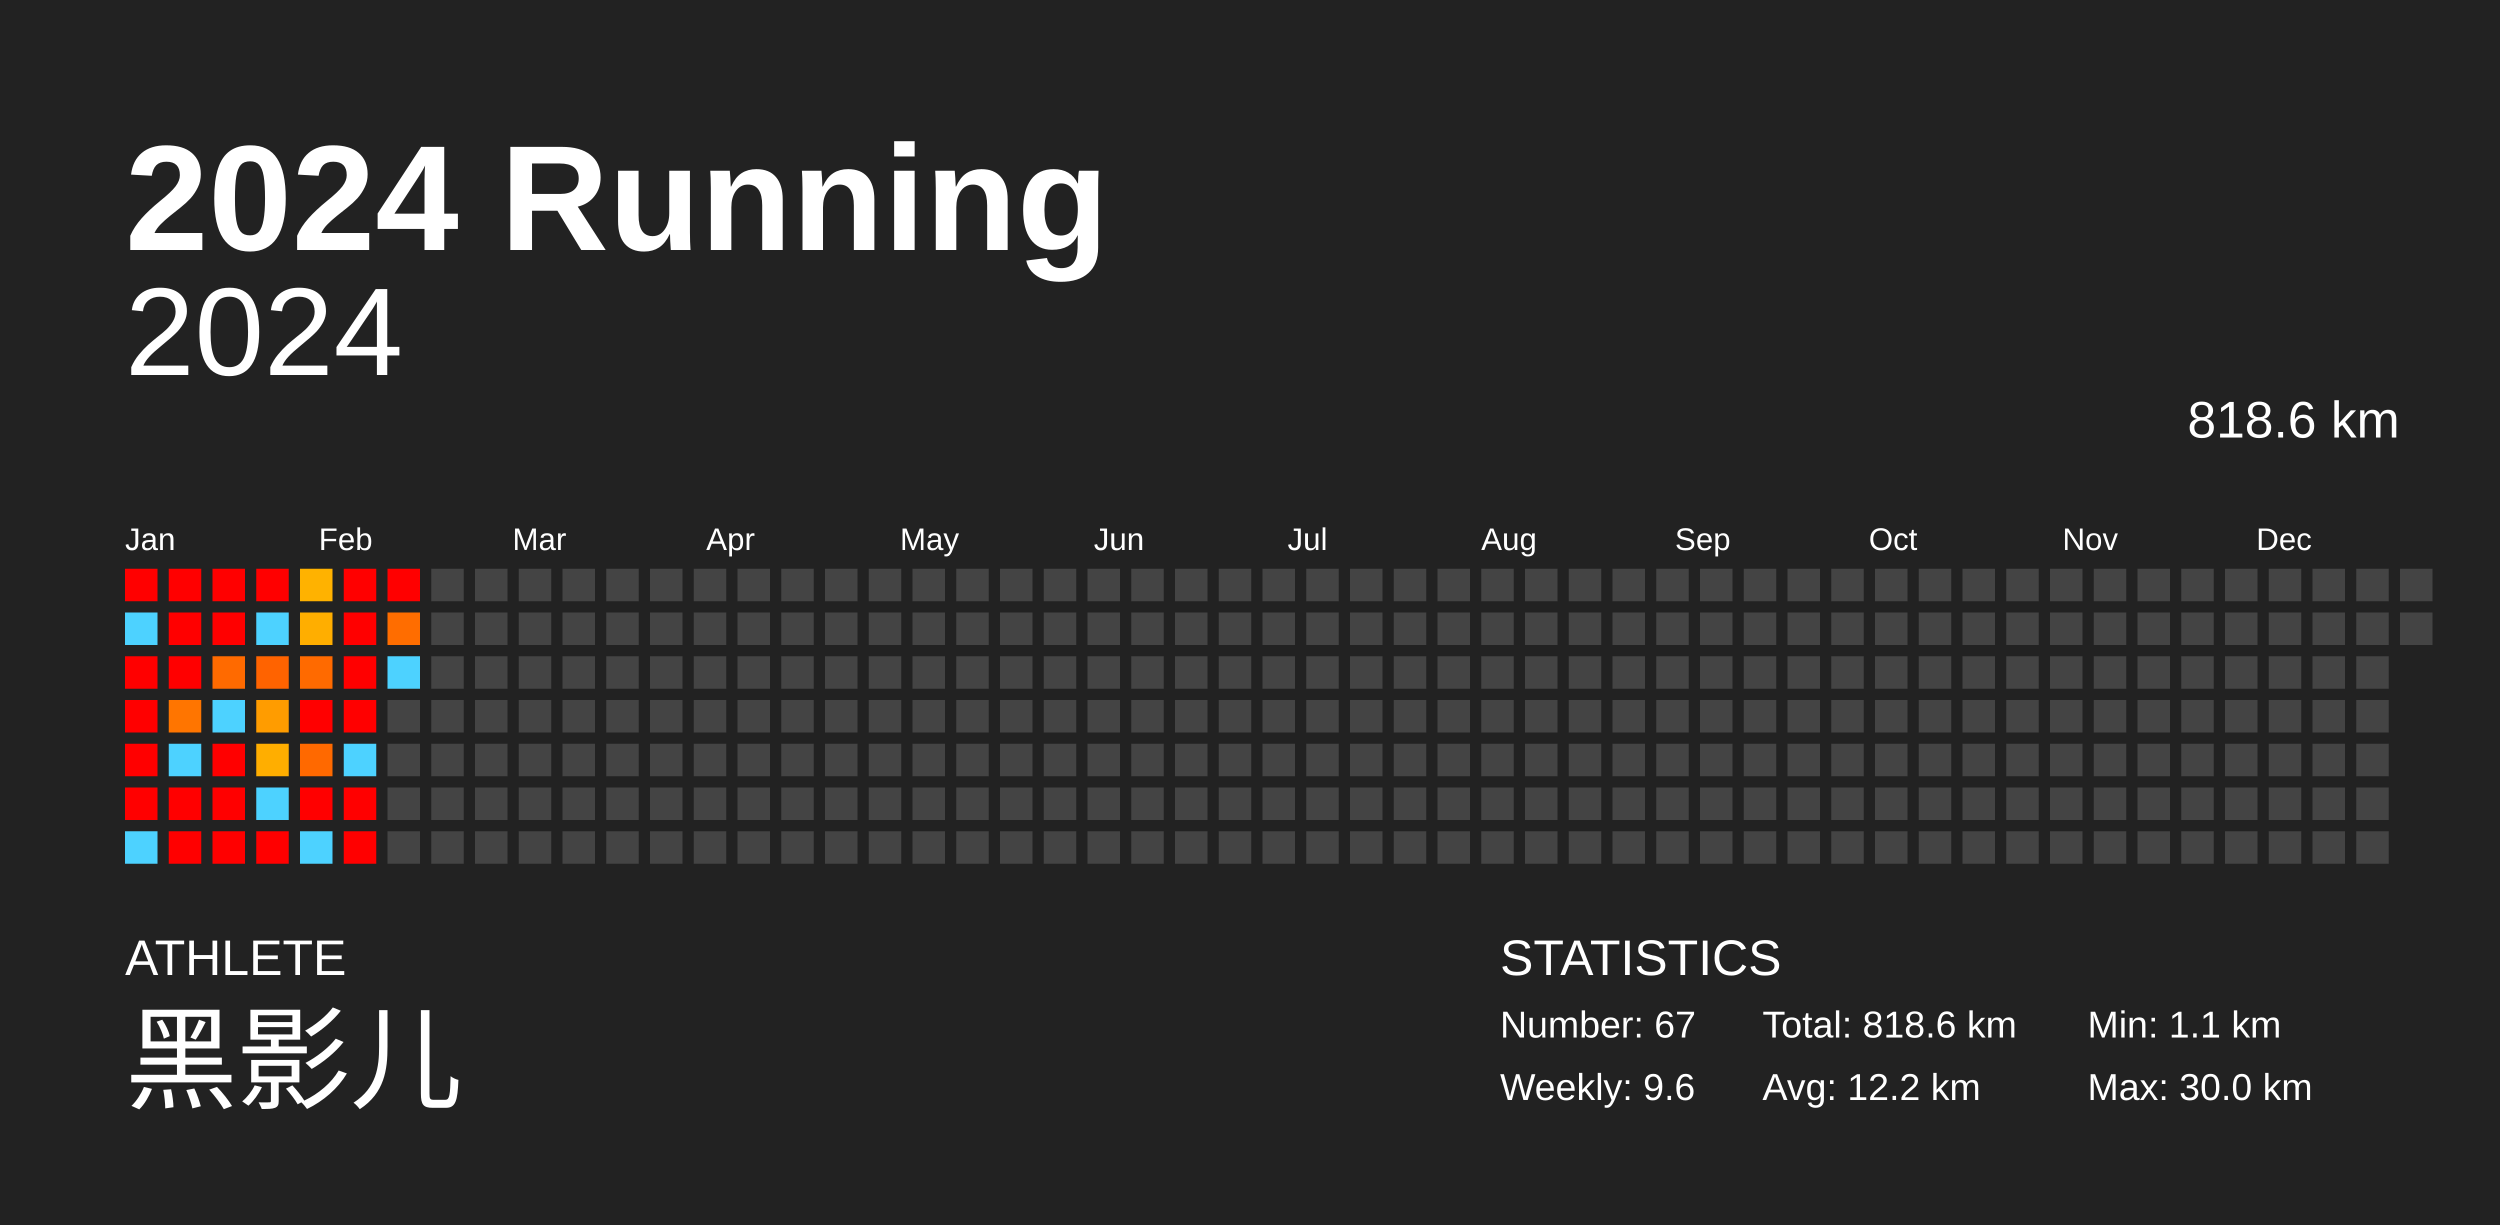
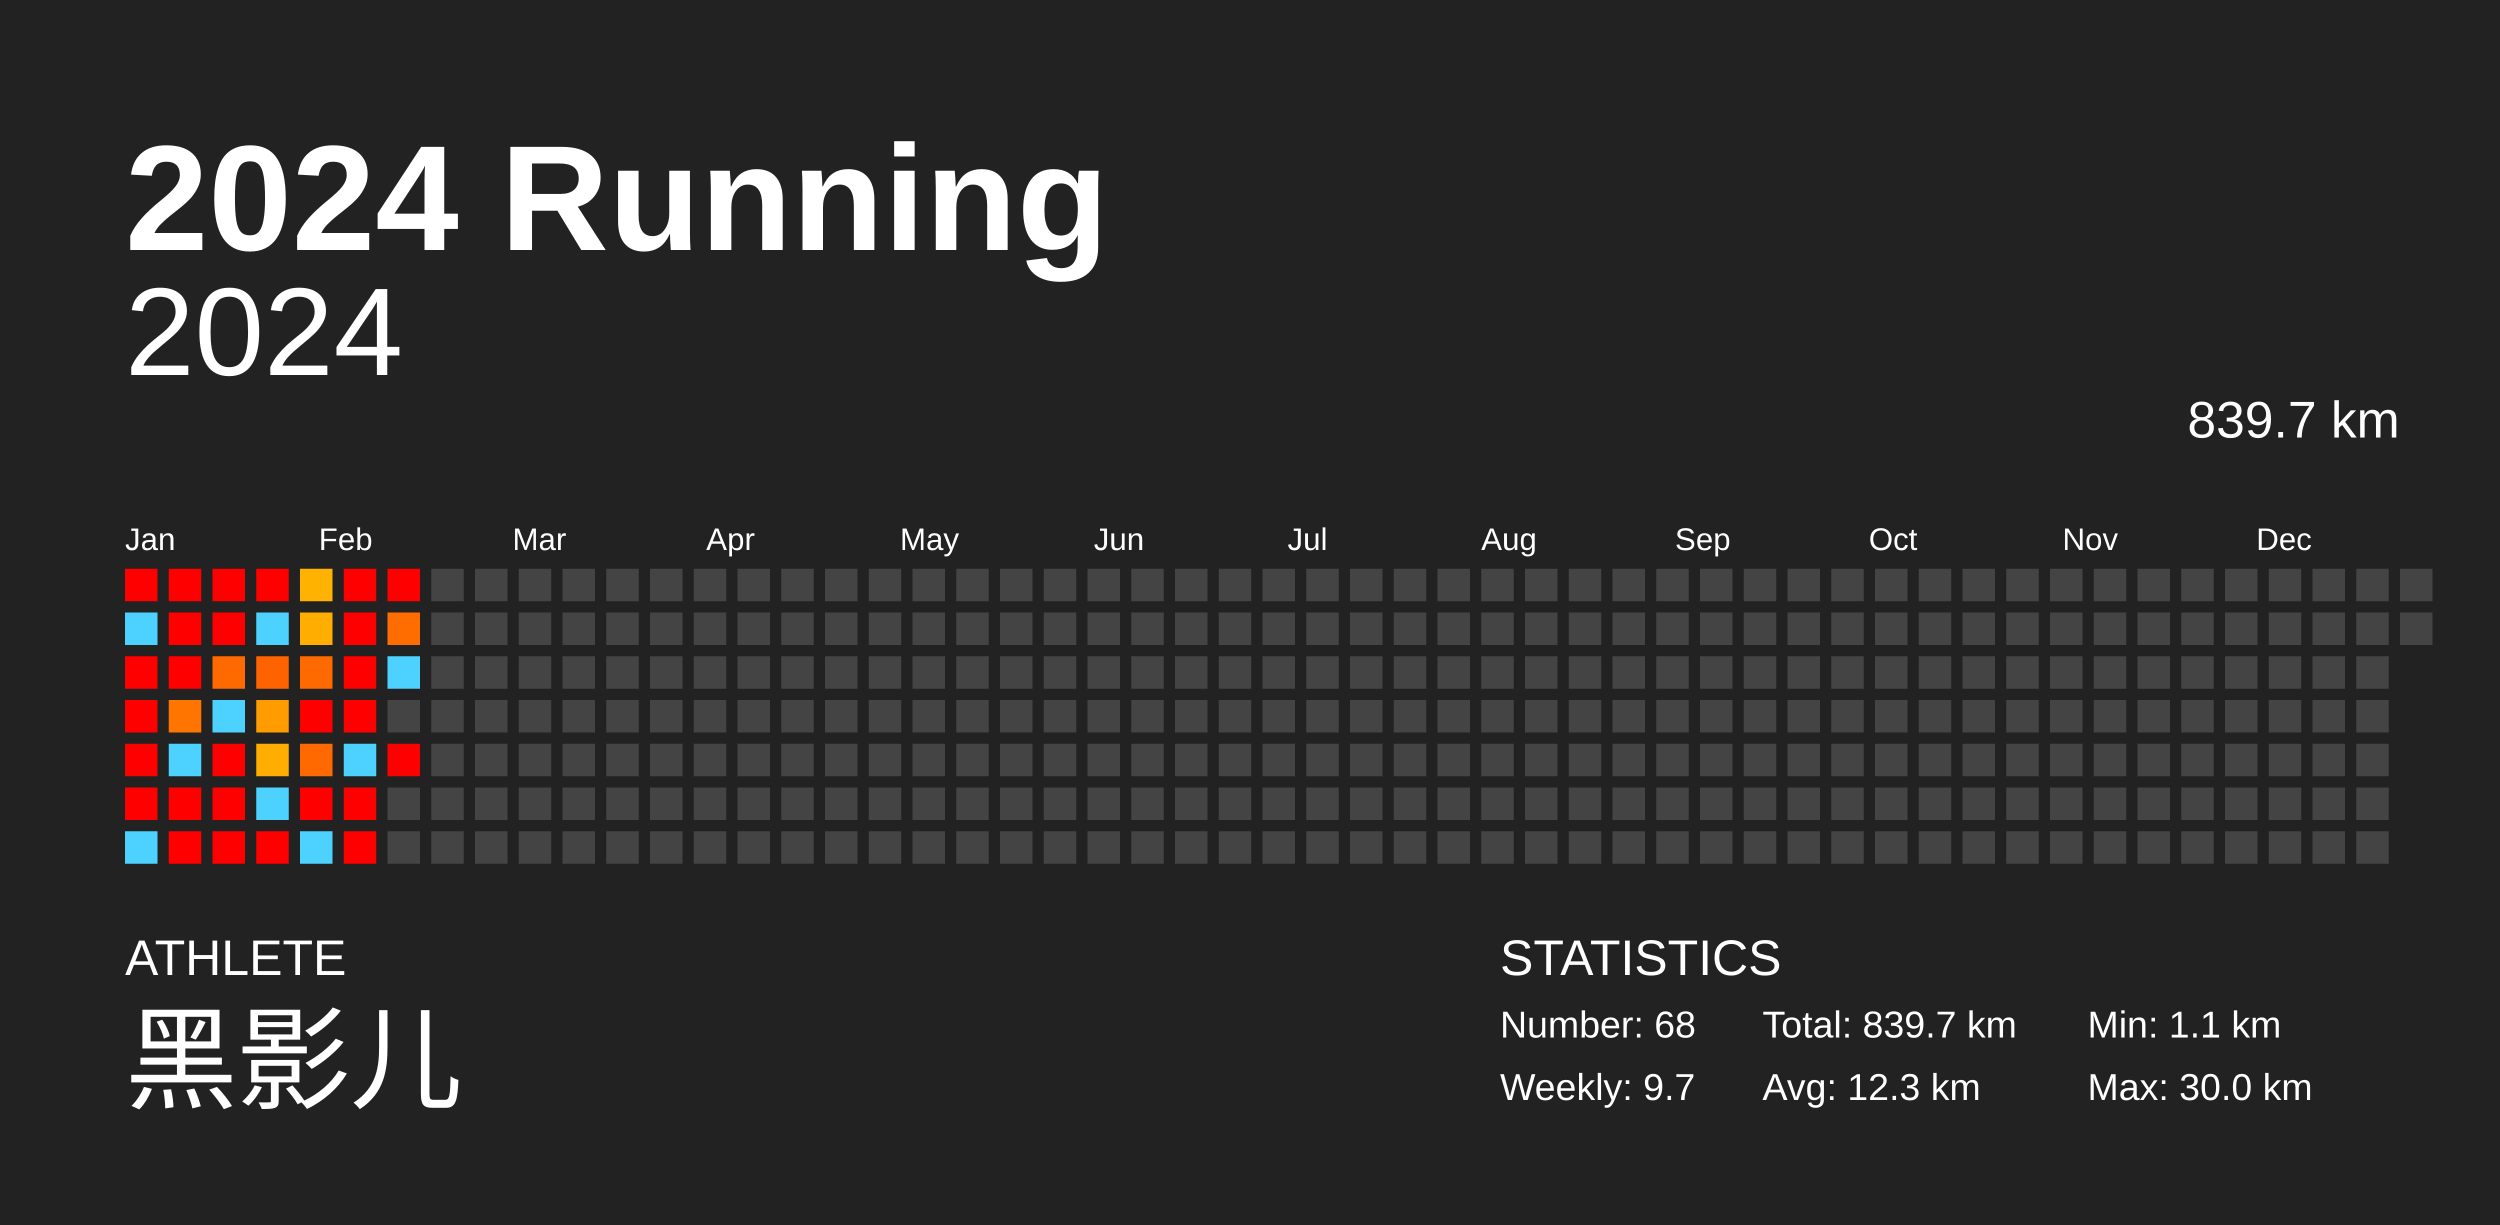
<svg xmlns="http://www.w3.org/2000/svg" baseProfile="full" height="98mm" version="1.1" viewBox="0,0,200,98" width="200mm">
  <defs />
  <rect fill="#222222" height="98" width="200" x="0" y="0" />
  <text fill="#FFFFFF" style="font-size:12px; font-family:Arial; font-weight:bold;" x="10" y="20">2024 Running</text>
  <text fill="#FFFFFF" style="font-size:4px; font-family:Arial" x="10" y="78">ATHLETE</text>
  <text fill="#FFFFFF" style="font-size:9px; font-family:Arial" x="10" y="88">黑影儿</text>
  <text fill="#FFFFFF" style="font-size:4px; font-family:Arial" x="120" y="78">STATISTICS</text>
-   <text fill="#FFFFFF" style="font-size:3px; font-family:Arial" x="120" y="83">Number: 67</text>
-   <text fill="#FFFFFF" style="font-size:3px; font-family:Arial" x="120" y="88">Weekly: 9.6</text>
-   <text fill="#FFFFFF" style="font-size:3px; font-family:Arial" x="141" y="83">Total: 818.6 km</text>
-   <text fill="#FFFFFF" style="font-size:3px; font-family:Arial" x="141" y="88">Avg: 12.2 km</text>
+   <text fill="#FFFFFF" style="font-size:3px; font-family:Arial" x="120" y="83">Number: 68</text>
+   <text fill="#FFFFFF" style="font-size:3px; font-family:Arial" x="120" y="88">Weekly: 9.7</text>
+   <text fill="#FFFFFF" style="font-size:3px; font-family:Arial" x="141" y="83">Total: 839.7 km</text>
+   <text fill="#FFFFFF" style="font-size:3px; font-family:Arial" x="141" y="88">Avg: 12.3 km</text>
  <text fill="#FFFFFF" style="font-size:3px; font-family:Arial" x="167" y="83">Min: 1.1 km</text>
  <text fill="#FFFFFF" style="font-size:3px; font-family:Arial" x="167" y="88">Max: 30.0 km</text>
  <text alignment-baseline="hanging" fill="#FFFFFF" style="font-size:10.0px; font-family:Arial;" x="10" y="30">2024</text>
-   <text alignment-baseline="hanging" fill="#FFFFFF" style="font-size:4.125px; font-family:Arial;" x="175" y="35">818.6 km</text>
+   <text alignment-baseline="hanging" fill="#FFFFFF" style="font-size:4.125px; font-family:Arial;" x="175" y="35">839.7 km</text>
  <text fill="#FFFFFF" style="font-size:2.5px; font-family:Arial" x="10.0" y="44">Jan</text>
  <text fill="#FFFFFF" style="font-size:2.5px; font-family:Arial" x="25.5" y="44">Feb</text>
  <text fill="#FFFFFF" style="font-size:2.5px; font-family:Arial" x="41.0" y="44">Mar</text>
  <text fill="#FFFFFF" style="font-size:2.5px; font-family:Arial" x="56.5" y="44">Apr</text>
  <text fill="#FFFFFF" style="font-size:2.5px; font-family:Arial" x="72.0" y="44">May</text>
  <text fill="#FFFFFF" style="font-size:2.5px; font-family:Arial" x="87.5" y="44">Jun</text>
  <text fill="#FFFFFF" style="font-size:2.5px; font-family:Arial" x="103.0" y="44">Jul</text>
  <text fill="#FFFFFF" style="font-size:2.5px; font-family:Arial" x="118.5" y="44">Aug</text>
  <text fill="#FFFFFF" style="font-size:2.5px; font-family:Arial" x="134.0" y="44">Sep</text>
  <text fill="#FFFFFF" style="font-size:2.5px; font-family:Arial" x="149.5" y="44">Oct</text>
  <text fill="#FFFFFF" style="font-size:2.5px; font-family:Arial" x="165.0" y="44">Nov</text>
  <text fill="#FFFFFF" style="font-size:2.5px; font-family:Arial" x="180.5" y="44">Dec</text>
  <rect fill="red" height="2.6" width="2.6" x="10.0" y="45.5" />
  <rect fill="#4dd2ff" height="2.6" width="2.6" x="10.0" y="49.0" />
  <rect fill="red" height="2.6" width="2.6" x="10.0" y="52.5" />
  <rect fill="red" height="2.6" width="2.6" x="10.0" y="56.0" />
  <rect fill="red" height="2.6" width="2.6" x="10.0" y="59.5" />
  <rect fill="red" height="2.6" width="2.6" x="10.0" y="63.0" />
  <rect fill="#4dd2ff" height="2.6" width="2.6" x="10.0" y="66.5" />
  <rect fill="red" height="2.6" width="2.6" x="13.5" y="45.5" />
  <rect fill="red" height="2.6" width="2.6" x="13.5" y="49.0" />
  <rect fill="red" height="2.6" width="2.6" x="13.5" y="52.5" />
  <rect fill="#ff7500" height="2.6" width="2.6" x="13.5" y="56.0" />
  <rect fill="#4dd2ff" height="2.6" width="2.6" x="13.5" y="59.5" />
  <rect fill="red" height="2.6" width="2.6" x="13.5" y="63.0" />
  <rect fill="red" height="2.6" width="2.6" x="13.5" y="66.5" />
  <rect fill="red" height="2.6" width="2.6" x="17.0" y="45.5" />
  <rect fill="red" height="2.6" width="2.6" x="17.0" y="49.0" />
  <rect fill="#ff6a00" height="2.6" width="2.6" x="17.0" y="52.5" />
  <rect fill="#4dd2ff" height="2.6" width="2.6" x="17.0" y="56.0" />
  <rect fill="red" height="2.6" width="2.6" x="17.0" y="59.5" />
  <rect fill="red" height="2.6" width="2.6" x="17.0" y="63.0" />
  <rect fill="red" height="2.6" width="2.6" x="17.0" y="66.5" />
  <rect fill="red" height="2.6" width="2.6" x="20.5" y="45.5" />
  <rect fill="#4dd2ff" height="2.6" width="2.6" x="20.5" y="49.0" />
  <rect fill="#ff6300" height="2.6" width="2.6" x="20.5" y="52.5" />
  <rect fill="#ff9c00" height="2.6" width="2.6" x="20.5" y="56.0" />
  <rect fill="#ffae00" height="2.6" width="2.6" x="20.5" y="59.5" />
  <rect fill="#4dd2ff" height="2.6" width="2.6" x="20.5" y="63.0" />
  <rect fill="red" height="2.6" width="2.6" x="20.5" y="66.5" />
  <rect fill="#ffb200" height="2.6" width="2.6" x="24.0" y="45.5" />
  <rect fill="#ffae00" height="2.6" width="2.6" x="24.0" y="49.0" />
  <rect fill="#ff6a00" height="2.6" width="2.6" x="24.0" y="52.5" />
  <rect fill="red" height="2.6" width="2.6" x="24.0" y="56.0" />
  <rect fill="#ff6900" height="2.6" width="2.6" x="24.0" y="59.5" />
  <rect fill="red" height="2.6" width="2.6" x="24.0" y="63.0" />
  <rect fill="#4dd2ff" height="2.6" width="2.6" x="24.0" y="66.5" />
  <rect fill="red" height="2.6" width="2.6" x="27.5" y="45.5" />
  <rect fill="red" height="2.6" width="2.6" x="27.5" y="49.0" />
  <rect fill="red" height="2.6" width="2.6" x="27.5" y="52.5" />
  <rect fill="red" height="2.6" width="2.6" x="27.5" y="56.0" />
  <rect fill="#4dd2ff" height="2.6" width="2.6" x="27.5" y="59.5" />
  <rect fill="red" height="2.6" width="2.6" x="27.5" y="63.0" />
  <rect fill="red" height="2.6" width="2.6" x="27.5" y="66.5" />
  <rect fill="red" height="2.6" width="2.6" x="31.0" y="45.5" />
  <rect fill="#ff6d00" height="2.6" width="2.6" x="31.0" y="49.0" />
  <rect fill="#4dd2ff" height="2.6" width="2.6" x="31.0" y="52.5" />
  <rect fill="#444444" height="2.6" width="2.6" x="31.0" y="56.0" />
-   <rect fill="#444444" height="2.6" width="2.6" x="31.0" y="59.5" />
+   <rect fill="red" height="2.6" width="2.6" x="31.0" y="59.5" />
  <rect fill="#444444" height="2.6" width="2.6" x="31.0" y="63.0" />
  <rect fill="#444444" height="2.6" width="2.6" x="31.0" y="66.5" />
  <rect fill="#444444" height="2.6" width="2.6" x="34.5" y="45.5" />
  <rect fill="#444444" height="2.6" width="2.6" x="34.5" y="49.0" />
  <rect fill="#444444" height="2.6" width="2.6" x="34.5" y="52.5" />
  <rect fill="#444444" height="2.6" width="2.6" x="34.5" y="56.0" />
  <rect fill="#444444" height="2.6" width="2.6" x="34.5" y="59.5" />
  <rect fill="#444444" height="2.6" width="2.6" x="34.5" y="63.0" />
  <rect fill="#444444" height="2.6" width="2.6" x="34.5" y="66.5" />
  <rect fill="#444444" height="2.6" width="2.6" x="38.0" y="45.5" />
  <rect fill="#444444" height="2.6" width="2.6" x="38.0" y="49.0" />
  <rect fill="#444444" height="2.6" width="2.6" x="38.0" y="52.5" />
  <rect fill="#444444" height="2.6" width="2.6" x="38.0" y="56.0" />
  <rect fill="#444444" height="2.6" width="2.6" x="38.0" y="59.5" />
  <rect fill="#444444" height="2.6" width="2.6" x="38.0" y="63.0" />
  <rect fill="#444444" height="2.6" width="2.6" x="38.0" y="66.5" />
  <rect fill="#444444" height="2.6" width="2.6" x="41.5" y="45.5" />
  <rect fill="#444444" height="2.6" width="2.6" x="41.5" y="49.0" />
  <rect fill="#444444" height="2.6" width="2.6" x="41.5" y="52.5" />
  <rect fill="#444444" height="2.6" width="2.6" x="41.5" y="56.0" />
  <rect fill="#444444" height="2.6" width="2.6" x="41.5" y="59.5" />
  <rect fill="#444444" height="2.6" width="2.6" x="41.5" y="63.0" />
  <rect fill="#444444" height="2.6" width="2.6" x="41.5" y="66.5" />
  <rect fill="#444444" height="2.6" width="2.6" x="45.0" y="45.5" />
  <rect fill="#444444" height="2.6" width="2.6" x="45.0" y="49.0" />
  <rect fill="#444444" height="2.6" width="2.6" x="45.0" y="52.5" />
  <rect fill="#444444" height="2.6" width="2.6" x="45.0" y="56.0" />
  <rect fill="#444444" height="2.6" width="2.6" x="45.0" y="59.5" />
  <rect fill="#444444" height="2.6" width="2.6" x="45.0" y="63.0" />
  <rect fill="#444444" height="2.6" width="2.6" x="45.0" y="66.5" />
  <rect fill="#444444" height="2.6" width="2.6" x="48.5" y="45.5" />
  <rect fill="#444444" height="2.6" width="2.6" x="48.5" y="49.0" />
  <rect fill="#444444" height="2.6" width="2.6" x="48.5" y="52.5" />
  <rect fill="#444444" height="2.6" width="2.6" x="48.5" y="56.0" />
  <rect fill="#444444" height="2.6" width="2.6" x="48.5" y="59.5" />
  <rect fill="#444444" height="2.6" width="2.6" x="48.5" y="63.0" />
  <rect fill="#444444" height="2.6" width="2.6" x="48.5" y="66.5" />
  <rect fill="#444444" height="2.6" width="2.6" x="52.0" y="45.5" />
  <rect fill="#444444" height="2.6" width="2.6" x="52.0" y="49.0" />
  <rect fill="#444444" height="2.6" width="2.6" x="52.0" y="52.5" />
  <rect fill="#444444" height="2.6" width="2.6" x="52.0" y="56.0" />
  <rect fill="#444444" height="2.6" width="2.6" x="52.0" y="59.5" />
  <rect fill="#444444" height="2.6" width="2.6" x="52.0" y="63.0" />
  <rect fill="#444444" height="2.6" width="2.6" x="52.0" y="66.5" />
  <rect fill="#444444" height="2.6" width="2.6" x="55.5" y="45.5" />
  <rect fill="#444444" height="2.6" width="2.6" x="55.5" y="49.0" />
  <rect fill="#444444" height="2.6" width="2.6" x="55.5" y="52.5" />
  <rect fill="#444444" height="2.6" width="2.6" x="55.5" y="56.0" />
  <rect fill="#444444" height="2.6" width="2.6" x="55.5" y="59.5" />
  <rect fill="#444444" height="2.6" width="2.6" x="55.5" y="63.0" />
  <rect fill="#444444" height="2.6" width="2.6" x="55.5" y="66.5" />
  <rect fill="#444444" height="2.6" width="2.6" x="59.0" y="45.5" />
  <rect fill="#444444" height="2.6" width="2.6" x="59.0" y="49.0" />
  <rect fill="#444444" height="2.6" width="2.6" x="59.0" y="52.5" />
  <rect fill="#444444" height="2.6" width="2.6" x="59.0" y="56.0" />
  <rect fill="#444444" height="2.6" width="2.6" x="59.0" y="59.5" />
  <rect fill="#444444" height="2.6" width="2.6" x="59.0" y="63.0" />
  <rect fill="#444444" height="2.6" width="2.6" x="59.0" y="66.5" />
  <rect fill="#444444" height="2.6" width="2.6" x="62.5" y="45.5" />
  <rect fill="#444444" height="2.6" width="2.6" x="62.5" y="49.0" />
  <rect fill="#444444" height="2.6" width="2.6" x="62.5" y="52.5" />
  <rect fill="#444444" height="2.6" width="2.6" x="62.5" y="56.0" />
  <rect fill="#444444" height="2.6" width="2.6" x="62.5" y="59.5" />
  <rect fill="#444444" height="2.6" width="2.6" x="62.5" y="63.0" />
  <rect fill="#444444" height="2.6" width="2.6" x="62.5" y="66.5" />
  <rect fill="#444444" height="2.6" width="2.6" x="66.0" y="45.5" />
  <rect fill="#444444" height="2.6" width="2.6" x="66.0" y="49.0" />
  <rect fill="#444444" height="2.6" width="2.6" x="66.0" y="52.5" />
  <rect fill="#444444" height="2.6" width="2.6" x="66.0" y="56.0" />
  <rect fill="#444444" height="2.6" width="2.6" x="66.0" y="59.5" />
  <rect fill="#444444" height="2.6" width="2.6" x="66.0" y="63.0" />
  <rect fill="#444444" height="2.6" width="2.6" x="66.0" y="66.5" />
  <rect fill="#444444" height="2.6" width="2.6" x="69.5" y="45.5" />
  <rect fill="#444444" height="2.6" width="2.6" x="69.5" y="49.0" />
  <rect fill="#444444" height="2.6" width="2.6" x="69.5" y="52.5" />
  <rect fill="#444444" height="2.6" width="2.6" x="69.5" y="56.0" />
  <rect fill="#444444" height="2.6" width="2.6" x="69.5" y="59.5" />
  <rect fill="#444444" height="2.6" width="2.6" x="69.5" y="63.0" />
  <rect fill="#444444" height="2.6" width="2.6" x="69.5" y="66.5" />
  <rect fill="#444444" height="2.6" width="2.6" x="73.0" y="45.5" />
  <rect fill="#444444" height="2.6" width="2.6" x="73.0" y="49.0" />
  <rect fill="#444444" height="2.6" width="2.6" x="73.0" y="52.5" />
  <rect fill="#444444" height="2.6" width="2.6" x="73.0" y="56.0" />
  <rect fill="#444444" height="2.6" width="2.6" x="73.0" y="59.5" />
  <rect fill="#444444" height="2.6" width="2.6" x="73.0" y="63.0" />
  <rect fill="#444444" height="2.6" width="2.6" x="73.0" y="66.5" />
  <rect fill="#444444" height="2.6" width="2.6" x="76.5" y="45.5" />
  <rect fill="#444444" height="2.6" width="2.6" x="76.5" y="49.0" />
  <rect fill="#444444" height="2.6" width="2.6" x="76.5" y="52.5" />
  <rect fill="#444444" height="2.6" width="2.6" x="76.5" y="56.0" />
  <rect fill="#444444" height="2.6" width="2.6" x="76.5" y="59.5" />
  <rect fill="#444444" height="2.6" width="2.6" x="76.5" y="63.0" />
  <rect fill="#444444" height="2.6" width="2.6" x="76.5" y="66.5" />
  <rect fill="#444444" height="2.6" width="2.6" x="80.0" y="45.5" />
  <rect fill="#444444" height="2.6" width="2.6" x="80.0" y="49.0" />
  <rect fill="#444444" height="2.6" width="2.6" x="80.0" y="52.5" />
  <rect fill="#444444" height="2.6" width="2.6" x="80.0" y="56.0" />
  <rect fill="#444444" height="2.6" width="2.6" x="80.0" y="59.5" />
  <rect fill="#444444" height="2.6" width="2.6" x="80.0" y="63.0" />
  <rect fill="#444444" height="2.6" width="2.6" x="80.0" y="66.5" />
  <rect fill="#444444" height="2.6" width="2.6" x="83.5" y="45.5" />
  <rect fill="#444444" height="2.6" width="2.6" x="83.5" y="49.0" />
  <rect fill="#444444" height="2.6" width="2.6" x="83.5" y="52.5" />
  <rect fill="#444444" height="2.6" width="2.6" x="83.5" y="56.0" />
  <rect fill="#444444" height="2.6" width="2.6" x="83.5" y="59.5" />
  <rect fill="#444444" height="2.6" width="2.6" x="83.5" y="63.0" />
  <rect fill="#444444" height="2.6" width="2.6" x="83.5" y="66.5" />
  <rect fill="#444444" height="2.6" width="2.6" x="87.0" y="45.5" />
  <rect fill="#444444" height="2.6" width="2.6" x="87.0" y="49.0" />
  <rect fill="#444444" height="2.6" width="2.6" x="87.0" y="52.5" />
  <rect fill="#444444" height="2.6" width="2.6" x="87.0" y="56.0" />
  <rect fill="#444444" height="2.6" width="2.6" x="87.0" y="59.5" />
  <rect fill="#444444" height="2.6" width="2.6" x="87.0" y="63.0" />
  <rect fill="#444444" height="2.6" width="2.6" x="87.0" y="66.5" />
  <rect fill="#444444" height="2.6" width="2.6" x="90.5" y="45.5" />
  <rect fill="#444444" height="2.6" width="2.6" x="90.5" y="49.0" />
  <rect fill="#444444" height="2.6" width="2.6" x="90.5" y="52.5" />
  <rect fill="#444444" height="2.6" width="2.6" x="90.5" y="56.0" />
  <rect fill="#444444" height="2.6" width="2.6" x="90.5" y="59.5" />
  <rect fill="#444444" height="2.6" width="2.6" x="90.5" y="63.0" />
  <rect fill="#444444" height="2.6" width="2.6" x="90.5" y="66.5" />
  <rect fill="#444444" height="2.6" width="2.6" x="94.0" y="45.5" />
  <rect fill="#444444" height="2.6" width="2.6" x="94.0" y="49.0" />
  <rect fill="#444444" height="2.6" width="2.6" x="94.0" y="52.5" />
  <rect fill="#444444" height="2.6" width="2.6" x="94.0" y="56.0" />
  <rect fill="#444444" height="2.6" width="2.6" x="94.0" y="59.5" />
  <rect fill="#444444" height="2.6" width="2.6" x="94.0" y="63.0" />
  <rect fill="#444444" height="2.6" width="2.6" x="94.0" y="66.5" />
  <rect fill="#444444" height="2.6" width="2.6" x="97.5" y="45.5" />
  <rect fill="#444444" height="2.6" width="2.6" x="97.5" y="49.0" />
  <rect fill="#444444" height="2.6" width="2.6" x="97.5" y="52.5" />
  <rect fill="#444444" height="2.6" width="2.6" x="97.5" y="56.0" />
  <rect fill="#444444" height="2.6" width="2.6" x="97.5" y="59.5" />
  <rect fill="#444444" height="2.6" width="2.6" x="97.5" y="63.0" />
  <rect fill="#444444" height="2.6" width="2.6" x="97.5" y="66.5" />
  <rect fill="#444444" height="2.6" width="2.6" x="101.0" y="45.5" />
  <rect fill="#444444" height="2.6" width="2.6" x="101.0" y="49.0" />
  <rect fill="#444444" height="2.6" width="2.6" x="101.0" y="52.5" />
  <rect fill="#444444" height="2.6" width="2.6" x="101.0" y="56.0" />
  <rect fill="#444444" height="2.6" width="2.6" x="101.0" y="59.5" />
  <rect fill="#444444" height="2.6" width="2.6" x="101.0" y="63.0" />
  <rect fill="#444444" height="2.6" width="2.6" x="101.0" y="66.5" />
  <rect fill="#444444" height="2.6" width="2.6" x="104.5" y="45.5" />
  <rect fill="#444444" height="2.6" width="2.6" x="104.5" y="49.0" />
  <rect fill="#444444" height="2.6" width="2.6" x="104.5" y="52.5" />
  <rect fill="#444444" height="2.6" width="2.6" x="104.5" y="56.0" />
  <rect fill="#444444" height="2.6" width="2.6" x="104.5" y="59.5" />
  <rect fill="#444444" height="2.6" width="2.6" x="104.5" y="63.0" />
  <rect fill="#444444" height="2.6" width="2.6" x="104.5" y="66.5" />
  <rect fill="#444444" height="2.6" width="2.6" x="108.0" y="45.5" />
  <rect fill="#444444" height="2.6" width="2.6" x="108.0" y="49.0" />
  <rect fill="#444444" height="2.6" width="2.6" x="108.0" y="52.5" />
  <rect fill="#444444" height="2.6" width="2.6" x="108.0" y="56.0" />
  <rect fill="#444444" height="2.6" width="2.6" x="108.0" y="59.5" />
  <rect fill="#444444" height="2.6" width="2.6" x="108.0" y="63.0" />
  <rect fill="#444444" height="2.6" width="2.6" x="108.0" y="66.5" />
  <rect fill="#444444" height="2.6" width="2.6" x="111.5" y="45.5" />
  <rect fill="#444444" height="2.6" width="2.6" x="111.5" y="49.0" />
  <rect fill="#444444" height="2.6" width="2.6" x="111.5" y="52.5" />
  <rect fill="#444444" height="2.6" width="2.6" x="111.5" y="56.0" />
  <rect fill="#444444" height="2.6" width="2.6" x="111.5" y="59.5" />
  <rect fill="#444444" height="2.6" width="2.6" x="111.5" y="63.0" />
  <rect fill="#444444" height="2.6" width="2.6" x="111.5" y="66.5" />
  <rect fill="#444444" height="2.6" width="2.6" x="115.0" y="45.5" />
  <rect fill="#444444" height="2.6" width="2.6" x="115.0" y="49.0" />
  <rect fill="#444444" height="2.6" width="2.6" x="115.0" y="52.5" />
  <rect fill="#444444" height="2.6" width="2.6" x="115.0" y="56.0" />
  <rect fill="#444444" height="2.6" width="2.6" x="115.0" y="59.5" />
  <rect fill="#444444" height="2.6" width="2.6" x="115.0" y="63.0" />
  <rect fill="#444444" height="2.6" width="2.6" x="115.0" y="66.5" />
  <rect fill="#444444" height="2.6" width="2.6" x="118.5" y="45.5" />
  <rect fill="#444444" height="2.6" width="2.6" x="118.5" y="49.0" />
  <rect fill="#444444" height="2.6" width="2.6" x="118.5" y="52.5" />
  <rect fill="#444444" height="2.6" width="2.6" x="118.5" y="56.0" />
  <rect fill="#444444" height="2.6" width="2.6" x="118.5" y="59.5" />
  <rect fill="#444444" height="2.6" width="2.6" x="118.5" y="63.0" />
  <rect fill="#444444" height="2.6" width="2.6" x="118.5" y="66.5" />
  <rect fill="#444444" height="2.6" width="2.6" x="122.0" y="45.5" />
  <rect fill="#444444" height="2.6" width="2.6" x="122.0" y="49.0" />
  <rect fill="#444444" height="2.6" width="2.6" x="122.0" y="52.5" />
  <rect fill="#444444" height="2.6" width="2.6" x="122.0" y="56.0" />
  <rect fill="#444444" height="2.6" width="2.6" x="122.0" y="59.5" />
  <rect fill="#444444" height="2.6" width="2.6" x="122.0" y="63.0" />
  <rect fill="#444444" height="2.6" width="2.6" x="122.0" y="66.5" />
  <rect fill="#444444" height="2.6" width="2.6" x="125.5" y="45.5" />
  <rect fill="#444444" height="2.6" width="2.6" x="125.5" y="49.0" />
  <rect fill="#444444" height="2.6" width="2.6" x="125.5" y="52.5" />
  <rect fill="#444444" height="2.6" width="2.6" x="125.5" y="56.0" />
  <rect fill="#444444" height="2.6" width="2.6" x="125.5" y="59.5" />
  <rect fill="#444444" height="2.6" width="2.6" x="125.5" y="63.0" />
  <rect fill="#444444" height="2.6" width="2.6" x="125.5" y="66.5" />
  <rect fill="#444444" height="2.6" width="2.6" x="129.0" y="45.5" />
  <rect fill="#444444" height="2.6" width="2.6" x="129.0" y="49.0" />
  <rect fill="#444444" height="2.6" width="2.6" x="129.0" y="52.5" />
  <rect fill="#444444" height="2.6" width="2.6" x="129.0" y="56.0" />
  <rect fill="#444444" height="2.6" width="2.6" x="129.0" y="59.5" />
  <rect fill="#444444" height="2.6" width="2.6" x="129.0" y="63.0" />
  <rect fill="#444444" height="2.6" width="2.6" x="129.0" y="66.5" />
  <rect fill="#444444" height="2.6" width="2.6" x="132.5" y="45.5" />
  <rect fill="#444444" height="2.6" width="2.6" x="132.5" y="49.0" />
  <rect fill="#444444" height="2.6" width="2.6" x="132.5" y="52.5" />
  <rect fill="#444444" height="2.6" width="2.6" x="132.5" y="56.0" />
  <rect fill="#444444" height="2.6" width="2.6" x="132.5" y="59.5" />
  <rect fill="#444444" height="2.6" width="2.6" x="132.5" y="63.0" />
  <rect fill="#444444" height="2.6" width="2.6" x="132.5" y="66.5" />
  <rect fill="#444444" height="2.6" width="2.6" x="136.0" y="45.5" />
  <rect fill="#444444" height="2.6" width="2.6" x="136.0" y="49.0" />
  <rect fill="#444444" height="2.6" width="2.6" x="136.0" y="52.5" />
  <rect fill="#444444" height="2.6" width="2.6" x="136.0" y="56.0" />
  <rect fill="#444444" height="2.6" width="2.6" x="136.0" y="59.5" />
  <rect fill="#444444" height="2.6" width="2.6" x="136.0" y="63.0" />
  <rect fill="#444444" height="2.6" width="2.6" x="136.0" y="66.5" />
  <rect fill="#444444" height="2.6" width="2.6" x="139.5" y="45.5" />
  <rect fill="#444444" height="2.6" width="2.6" x="139.5" y="49.0" />
  <rect fill="#444444" height="2.6" width="2.6" x="139.5" y="52.5" />
  <rect fill="#444444" height="2.6" width="2.6" x="139.5" y="56.0" />
  <rect fill="#444444" height="2.6" width="2.6" x="139.5" y="59.5" />
  <rect fill="#444444" height="2.6" width="2.6" x="139.5" y="63.0" />
  <rect fill="#444444" height="2.6" width="2.6" x="139.5" y="66.5" />
  <rect fill="#444444" height="2.6" width="2.6" x="143.0" y="45.5" />
  <rect fill="#444444" height="2.6" width="2.6" x="143.0" y="49.0" />
  <rect fill="#444444" height="2.6" width="2.6" x="143.0" y="52.5" />
  <rect fill="#444444" height="2.6" width="2.6" x="143.0" y="56.0" />
  <rect fill="#444444" height="2.6" width="2.6" x="143.0" y="59.5" />
  <rect fill="#444444" height="2.6" width="2.6" x="143.0" y="63.0" />
  <rect fill="#444444" height="2.6" width="2.6" x="143.0" y="66.5" />
  <rect fill="#444444" height="2.6" width="2.6" x="146.5" y="45.5" />
  <rect fill="#444444" height="2.6" width="2.6" x="146.5" y="49.0" />
  <rect fill="#444444" height="2.6" width="2.6" x="146.5" y="52.5" />
  <rect fill="#444444" height="2.6" width="2.6" x="146.5" y="56.0" />
  <rect fill="#444444" height="2.6" width="2.6" x="146.5" y="59.5" />
  <rect fill="#444444" height="2.6" width="2.6" x="146.5" y="63.0" />
  <rect fill="#444444" height="2.6" width="2.6" x="146.5" y="66.5" />
  <rect fill="#444444" height="2.6" width="2.6" x="150.0" y="45.5" />
  <rect fill="#444444" height="2.6" width="2.6" x="150.0" y="49.0" />
  <rect fill="#444444" height="2.6" width="2.6" x="150.0" y="52.5" />
  <rect fill="#444444" height="2.6" width="2.6" x="150.0" y="56.0" />
  <rect fill="#444444" height="2.6" width="2.6" x="150.0" y="59.5" />
  <rect fill="#444444" height="2.6" width="2.6" x="150.0" y="63.0" />
  <rect fill="#444444" height="2.6" width="2.6" x="150.0" y="66.5" />
  <rect fill="#444444" height="2.6" width="2.6" x="153.5" y="45.5" />
  <rect fill="#444444" height="2.6" width="2.6" x="153.5" y="49.0" />
  <rect fill="#444444" height="2.6" width="2.6" x="153.5" y="52.5" />
  <rect fill="#444444" height="2.6" width="2.6" x="153.5" y="56.0" />
  <rect fill="#444444" height="2.6" width="2.6" x="153.5" y="59.5" />
  <rect fill="#444444" height="2.6" width="2.6" x="153.5" y="63.0" />
  <rect fill="#444444" height="2.6" width="2.6" x="153.5" y="66.5" />
  <rect fill="#444444" height="2.6" width="2.6" x="157.0" y="45.5" />
  <rect fill="#444444" height="2.6" width="2.6" x="157.0" y="49.0" />
  <rect fill="#444444" height="2.6" width="2.6" x="157.0" y="52.5" />
  <rect fill="#444444" height="2.6" width="2.6" x="157.0" y="56.0" />
  <rect fill="#444444" height="2.6" width="2.6" x="157.0" y="59.5" />
  <rect fill="#444444" height="2.6" width="2.6" x="157.0" y="63.0" />
  <rect fill="#444444" height="2.6" width="2.6" x="157.0" y="66.5" />
  <rect fill="#444444" height="2.6" width="2.6" x="160.5" y="45.5" />
  <rect fill="#444444" height="2.6" width="2.6" x="160.5" y="49.0" />
  <rect fill="#444444" height="2.6" width="2.6" x="160.5" y="52.5" />
  <rect fill="#444444" height="2.6" width="2.6" x="160.5" y="56.0" />
  <rect fill="#444444" height="2.6" width="2.6" x="160.5" y="59.5" />
  <rect fill="#444444" height="2.6" width="2.6" x="160.5" y="63.0" />
  <rect fill="#444444" height="2.6" width="2.6" x="160.5" y="66.5" />
  <rect fill="#444444" height="2.6" width="2.6" x="164.0" y="45.5" />
  <rect fill="#444444" height="2.6" width="2.6" x="164.0" y="49.0" />
  <rect fill="#444444" height="2.6" width="2.6" x="164.0" y="52.5" />
  <rect fill="#444444" height="2.6" width="2.6" x="164.0" y="56.0" />
  <rect fill="#444444" height="2.6" width="2.6" x="164.0" y="59.5" />
  <rect fill="#444444" height="2.6" width="2.6" x="164.0" y="63.0" />
  <rect fill="#444444" height="2.6" width="2.6" x="164.0" y="66.5" />
  <rect fill="#444444" height="2.6" width="2.6" x="167.5" y="45.5" />
  <rect fill="#444444" height="2.6" width="2.6" x="167.5" y="49.0" />
  <rect fill="#444444" height="2.6" width="2.6" x="167.5" y="52.5" />
  <rect fill="#444444" height="2.6" width="2.6" x="167.5" y="56.0" />
  <rect fill="#444444" height="2.6" width="2.6" x="167.5" y="59.5" />
  <rect fill="#444444" height="2.6" width="2.6" x="167.5" y="63.0" />
  <rect fill="#444444" height="2.6" width="2.6" x="167.5" y="66.5" />
  <rect fill="#444444" height="2.6" width="2.6" x="171.0" y="45.5" />
  <rect fill="#444444" height="2.6" width="2.6" x="171.0" y="49.0" />
  <rect fill="#444444" height="2.6" width="2.6" x="171.0" y="52.5" />
  <rect fill="#444444" height="2.6" width="2.6" x="171.0" y="56.0" />
  <rect fill="#444444" height="2.6" width="2.6" x="171.0" y="59.5" />
  <rect fill="#444444" height="2.6" width="2.6" x="171.0" y="63.0" />
  <rect fill="#444444" height="2.6" width="2.6" x="171.0" y="66.5" />
  <rect fill="#444444" height="2.6" width="2.6" x="174.5" y="45.5" />
  <rect fill="#444444" height="2.6" width="2.6" x="174.5" y="49.0" />
  <rect fill="#444444" height="2.6" width="2.6" x="174.5" y="52.5" />
  <rect fill="#444444" height="2.6" width="2.6" x="174.5" y="56.0" />
  <rect fill="#444444" height="2.6" width="2.6" x="174.5" y="59.5" />
  <rect fill="#444444" height="2.6" width="2.6" x="174.5" y="63.0" />
  <rect fill="#444444" height="2.6" width="2.6" x="174.5" y="66.5" />
  <rect fill="#444444" height="2.6" width="2.6" x="178.0" y="45.5" />
  <rect fill="#444444" height="2.6" width="2.6" x="178.0" y="49.0" />
  <rect fill="#444444" height="2.6" width="2.6" x="178.0" y="52.5" />
  <rect fill="#444444" height="2.6" width="2.6" x="178.0" y="56.0" />
  <rect fill="#444444" height="2.6" width="2.6" x="178.0" y="59.5" />
  <rect fill="#444444" height="2.6" width="2.6" x="178.0" y="63.0" />
  <rect fill="#444444" height="2.6" width="2.6" x="178.0" y="66.5" />
  <rect fill="#444444" height="2.6" width="2.6" x="181.5" y="45.5" />
  <rect fill="#444444" height="2.6" width="2.6" x="181.5" y="49.0" />
  <rect fill="#444444" height="2.6" width="2.6" x="181.5" y="52.5" />
  <rect fill="#444444" height="2.6" width="2.6" x="181.5" y="56.0" />
  <rect fill="#444444" height="2.6" width="2.6" x="181.5" y="59.5" />
  <rect fill="#444444" height="2.6" width="2.6" x="181.5" y="63.0" />
  <rect fill="#444444" height="2.6" width="2.6" x="181.5" y="66.5" />
  <rect fill="#444444" height="2.6" width="2.6" x="185.0" y="45.5" />
  <rect fill="#444444" height="2.6" width="2.6" x="185.0" y="49.0" />
  <rect fill="#444444" height="2.6" width="2.6" x="185.0" y="52.5" />
  <rect fill="#444444" height="2.6" width="2.6" x="185.0" y="56.0" />
  <rect fill="#444444" height="2.6" width="2.6" x="185.0" y="59.5" />
  <rect fill="#444444" height="2.6" width="2.6" x="185.0" y="63.0" />
  <rect fill="#444444" height="2.6" width="2.6" x="185.0" y="66.5" />
  <rect fill="#444444" height="2.6" width="2.6" x="188.5" y="45.5" />
  <rect fill="#444444" height="2.6" width="2.6" x="188.5" y="49.0" />
  <rect fill="#444444" height="2.6" width="2.6" x="188.5" y="52.5" />
  <rect fill="#444444" height="2.6" width="2.6" x="188.5" y="56.0" />
  <rect fill="#444444" height="2.6" width="2.6" x="188.5" y="59.5" />
  <rect fill="#444444" height="2.6" width="2.6" x="188.5" y="63.0" />
  <rect fill="#444444" height="2.6" width="2.6" x="188.5" y="66.5" />
  <rect fill="#444444" height="2.6" width="2.6" x="192.0" y="45.5" />
  <rect fill="#444444" height="2.6" width="2.6" x="192.0" y="49.0" />
</svg>
